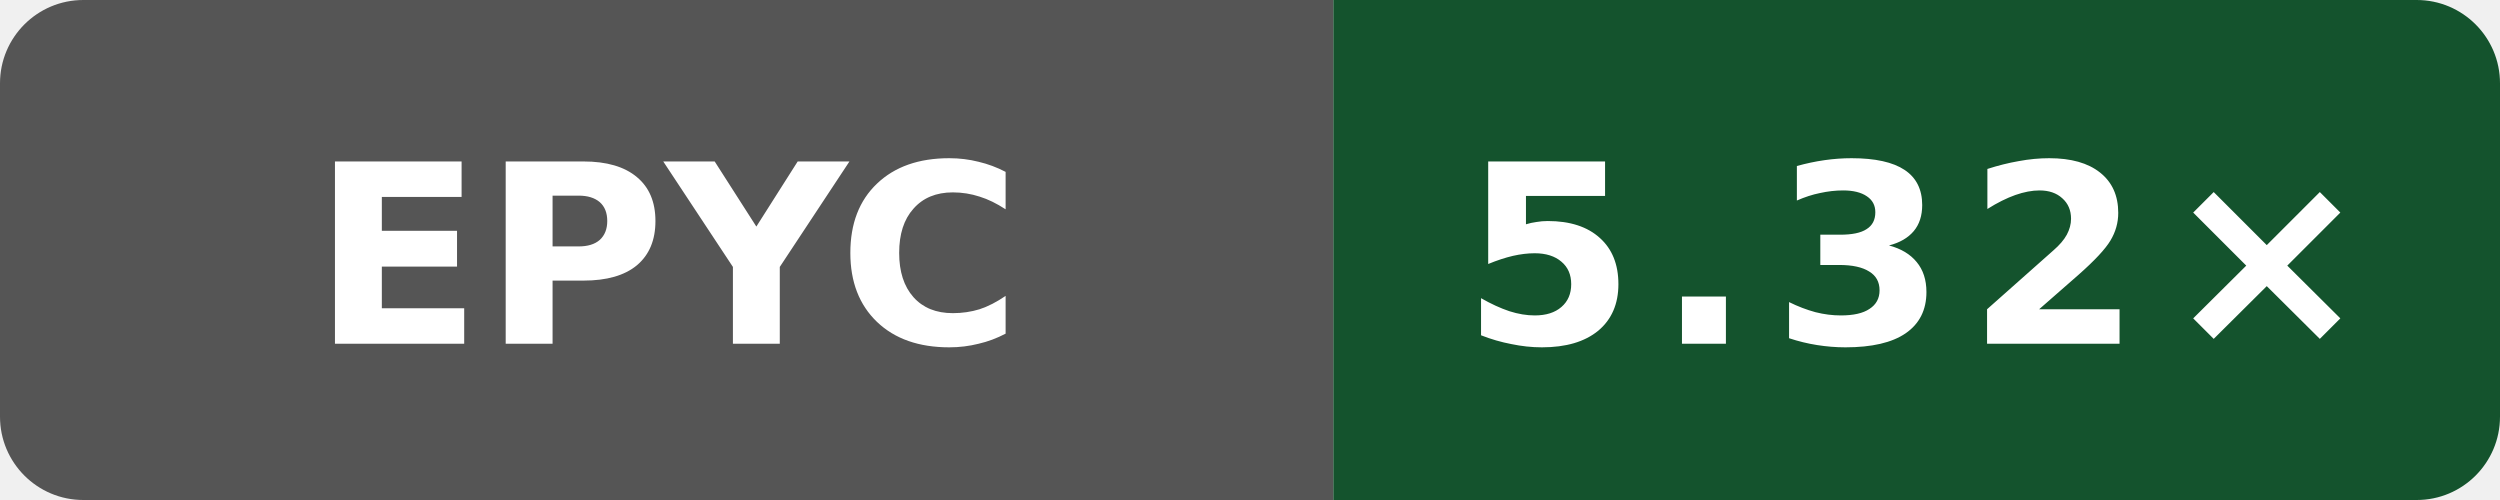
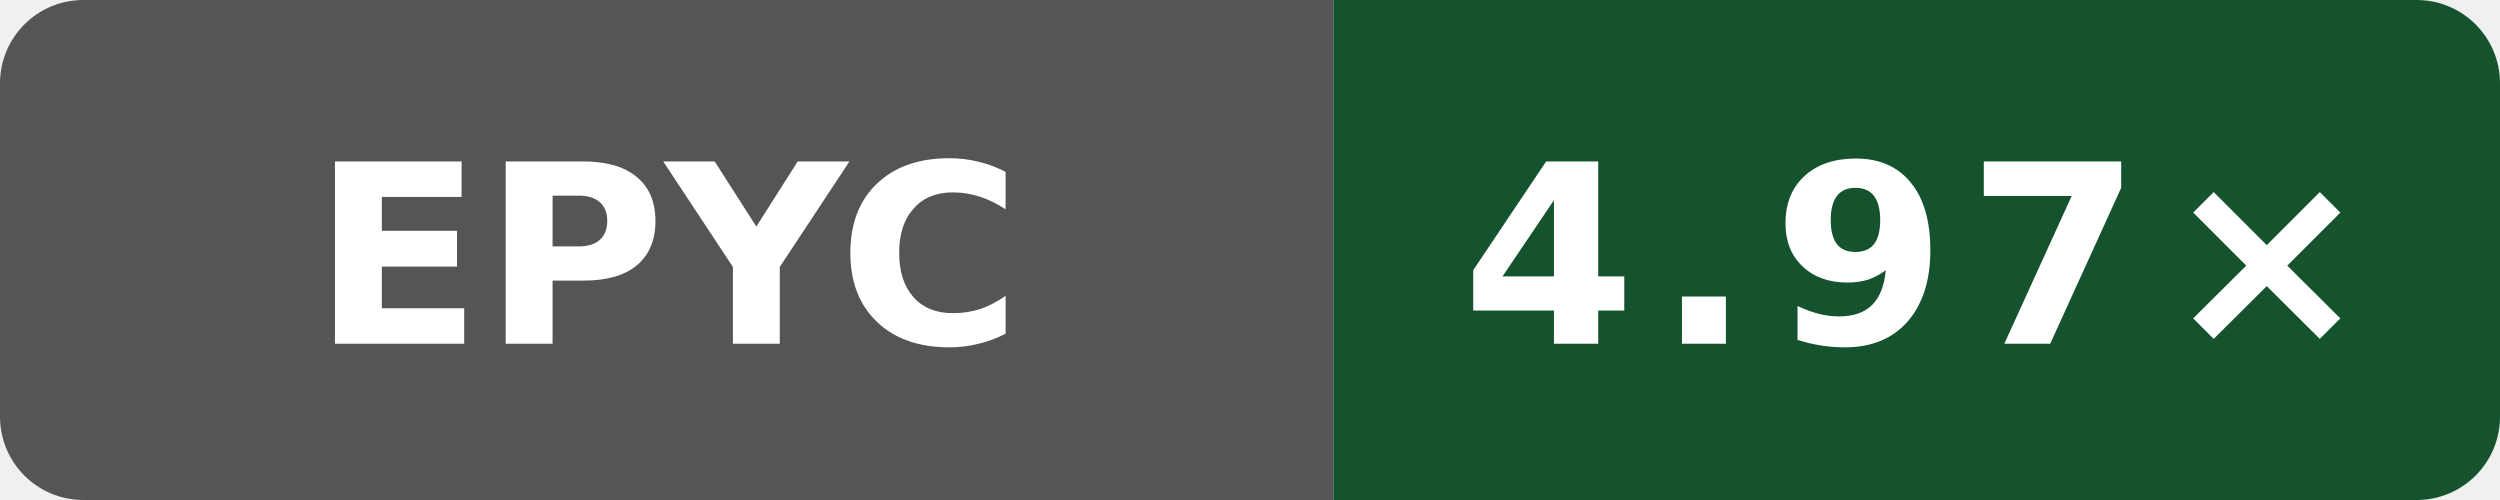
- <svg xmlns="http://www.w3.org/2000/svg" data-original-label="index-cpp compile-clang; AMD EPYC 9V74 80-Core Processor; revision c9b05c4c0f7bb1294c717551c61145940b21125e" data-original-message="5.32×" width="120" height="24" viewBox="0 0 120 24" role="img" aria-label="index-cpp compile-clang; AMD EPYC 9V74 80-Core Processor; revision c9b05c4c0f7bb1294c717551c61145940b21125e; measured c9b05c4c0f7bb1294c717551c61145940b21125e; 9 commits behind main: 5.32×">
+ <svg xmlns="http://www.w3.org/2000/svg" data-original-label="index-cpp compile-clang; AMD EPYC 9V45 96-Core Processor; revision 33a92f123a1965a6a3ed154f1e785aef2f56b4a7" data-original-message="4.97×" width="120" height="24" viewBox="0 0 120 24" role="img" aria-label="index-cpp compile-clang; AMD EPYC 9V45 96-Core Processor; revision 33a92f123a1965a6a3ed154f1e785aef2f56b4a7; measured 33a92f123a1965a6a3ed154f1e785aef2f56b4a7; 0 commits behind main: 4.97×">
  <defs>
    <clipPath id="badge">
      <rect width="120" height="24" rx="4" />
    </clipPath>
  </defs>
  <g clip-path="url(#badge)">
    <rect width="64" height="24" fill="#555" />
    <rect x="64" width="56" height="24" fill="#14532d" />
  </g>
  <text x="32" y="16.5" fill="#fff" text-anchor="middle" font-family="Verdana,Geneva,DejaVu Sans,sans-serif" font-size="12" font-weight="700" textLength="31" lengthAdjust="spacingAndGlyphs">EPYC</text>
-   <text x="92" y="16.5" fill="#fff" text-anchor="middle" font-family="Verdana,Geneva,DejaVu Sans,sans-serif" font-size="12" font-weight="700" letter-spacing="1" textLength="39" lengthAdjust="spacingAndGlyphs">5.32×</text>
+   <text x="92" y="16.5" fill="#fff" text-anchor="middle" font-family="Verdana,Geneva,DejaVu Sans,sans-serif" font-size="12" font-weight="700" letter-spacing="1" textLength="39" lengthAdjust="spacingAndGlyphs">4.97×</text>
</svg>
